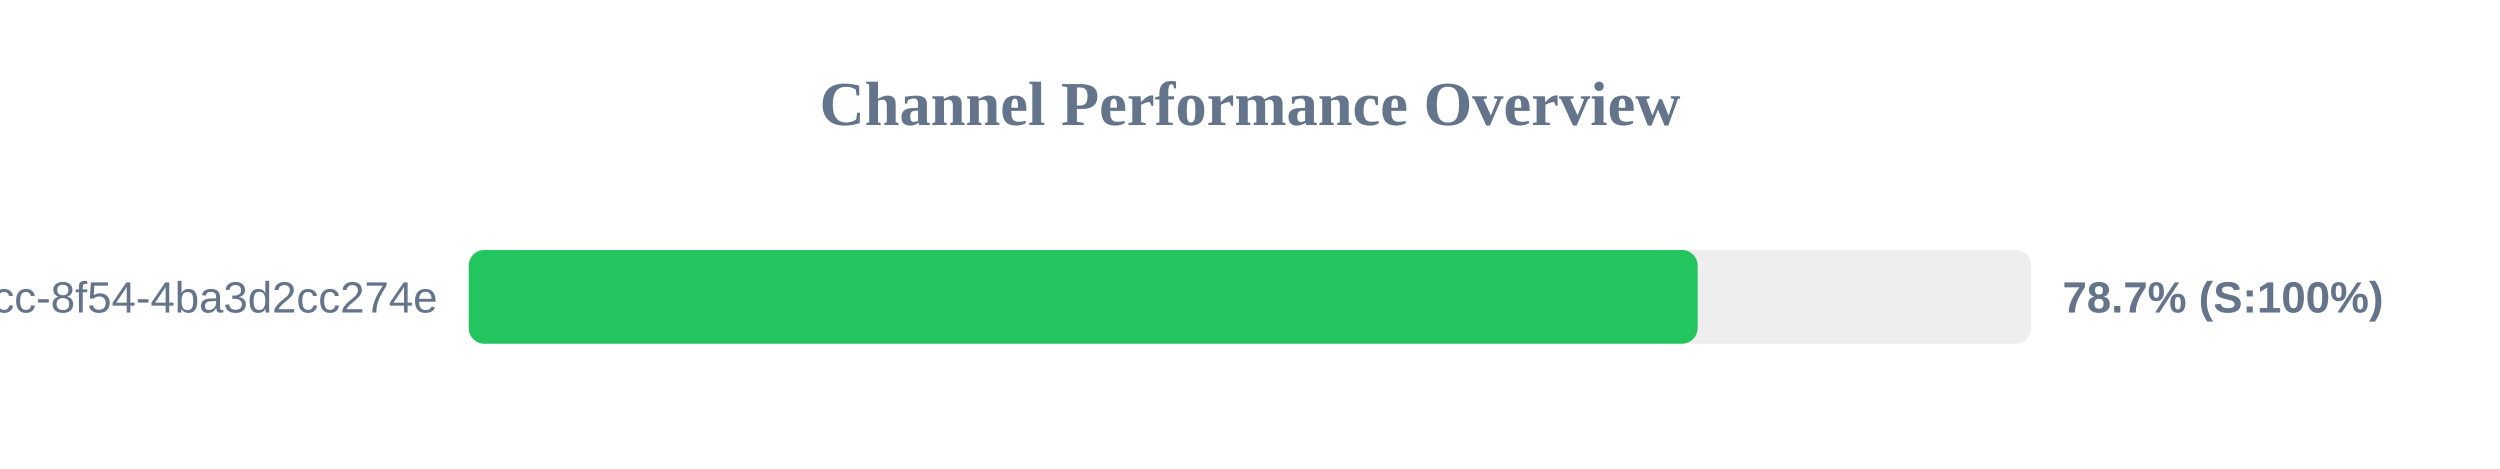
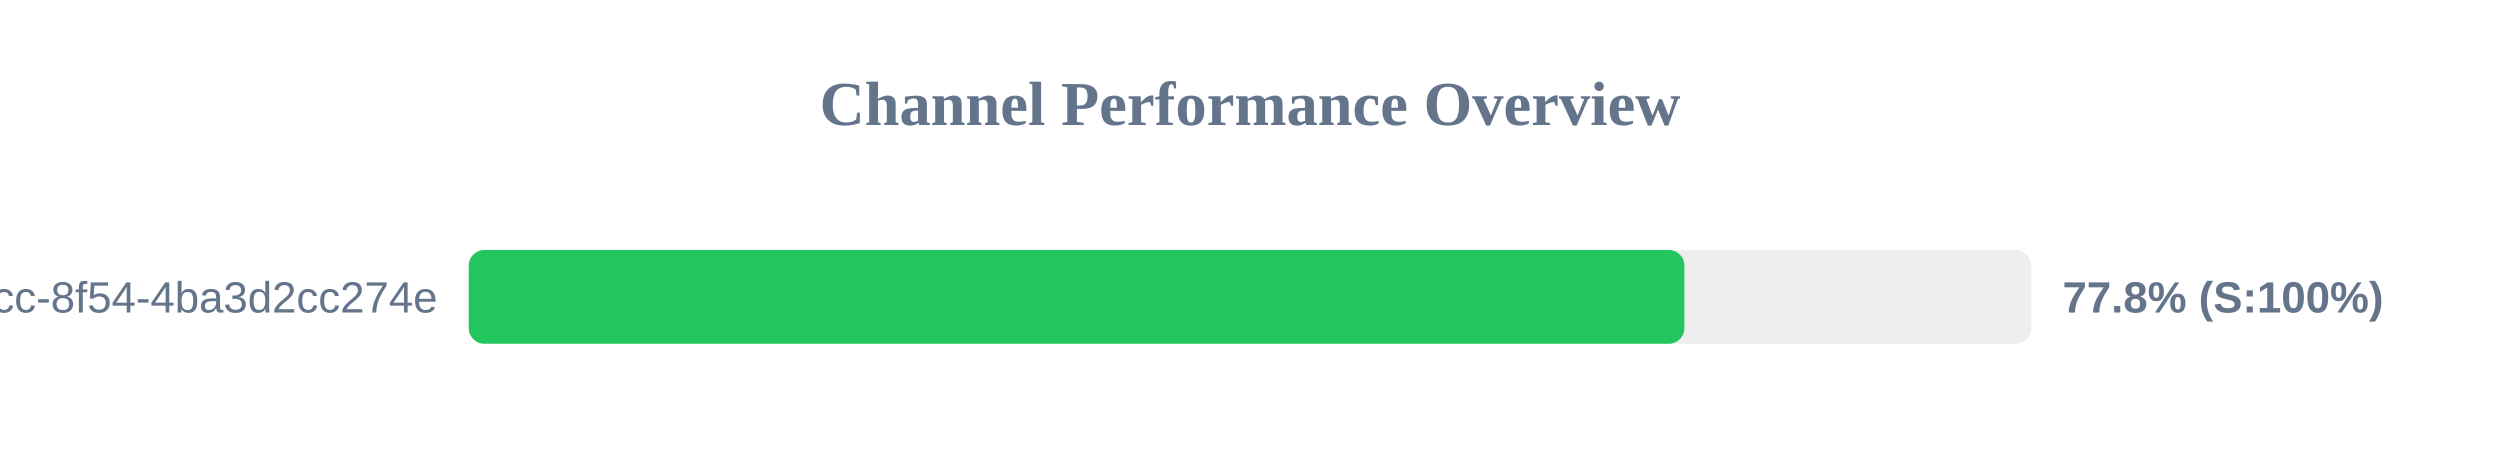
<svg xmlns="http://www.w3.org/2000/svg" width="800" height="150" version="1.1">
  <style>
        .row { font: 14px Arial; fill: #64748b; }
        .score { font: bold 14px Arial; fill: #64748b; }
    </style>
  <text x="400" y="40" text-anchor="middle" font-size="20px" font-weight="bold" fill="#64748b">Channel Performance Overview</text>
  <rect x="150" y="80" width="500" height="30" fill="#eee" rx="5" />
-   <rect x="150" y="80" width="393.25" height="30" fill="#22c55e" rx="5" />
+   <rect x="150" y="80" width="389.0" height="30" fill="#22c55e" rx="5" />
  <text x="140" y="100" text-anchor="end" class="row">?uuid=45cc0b3a-0adb-4dcc-8f54-4ba3d2cc274e</text>
-   <text x="660" y="100" text-anchor="start" class="score">78.7% (S:100%)</text>
+   <text x="660" y="100" text-anchor="start" class="score">77.8% (S:100%)</text>
</svg>
